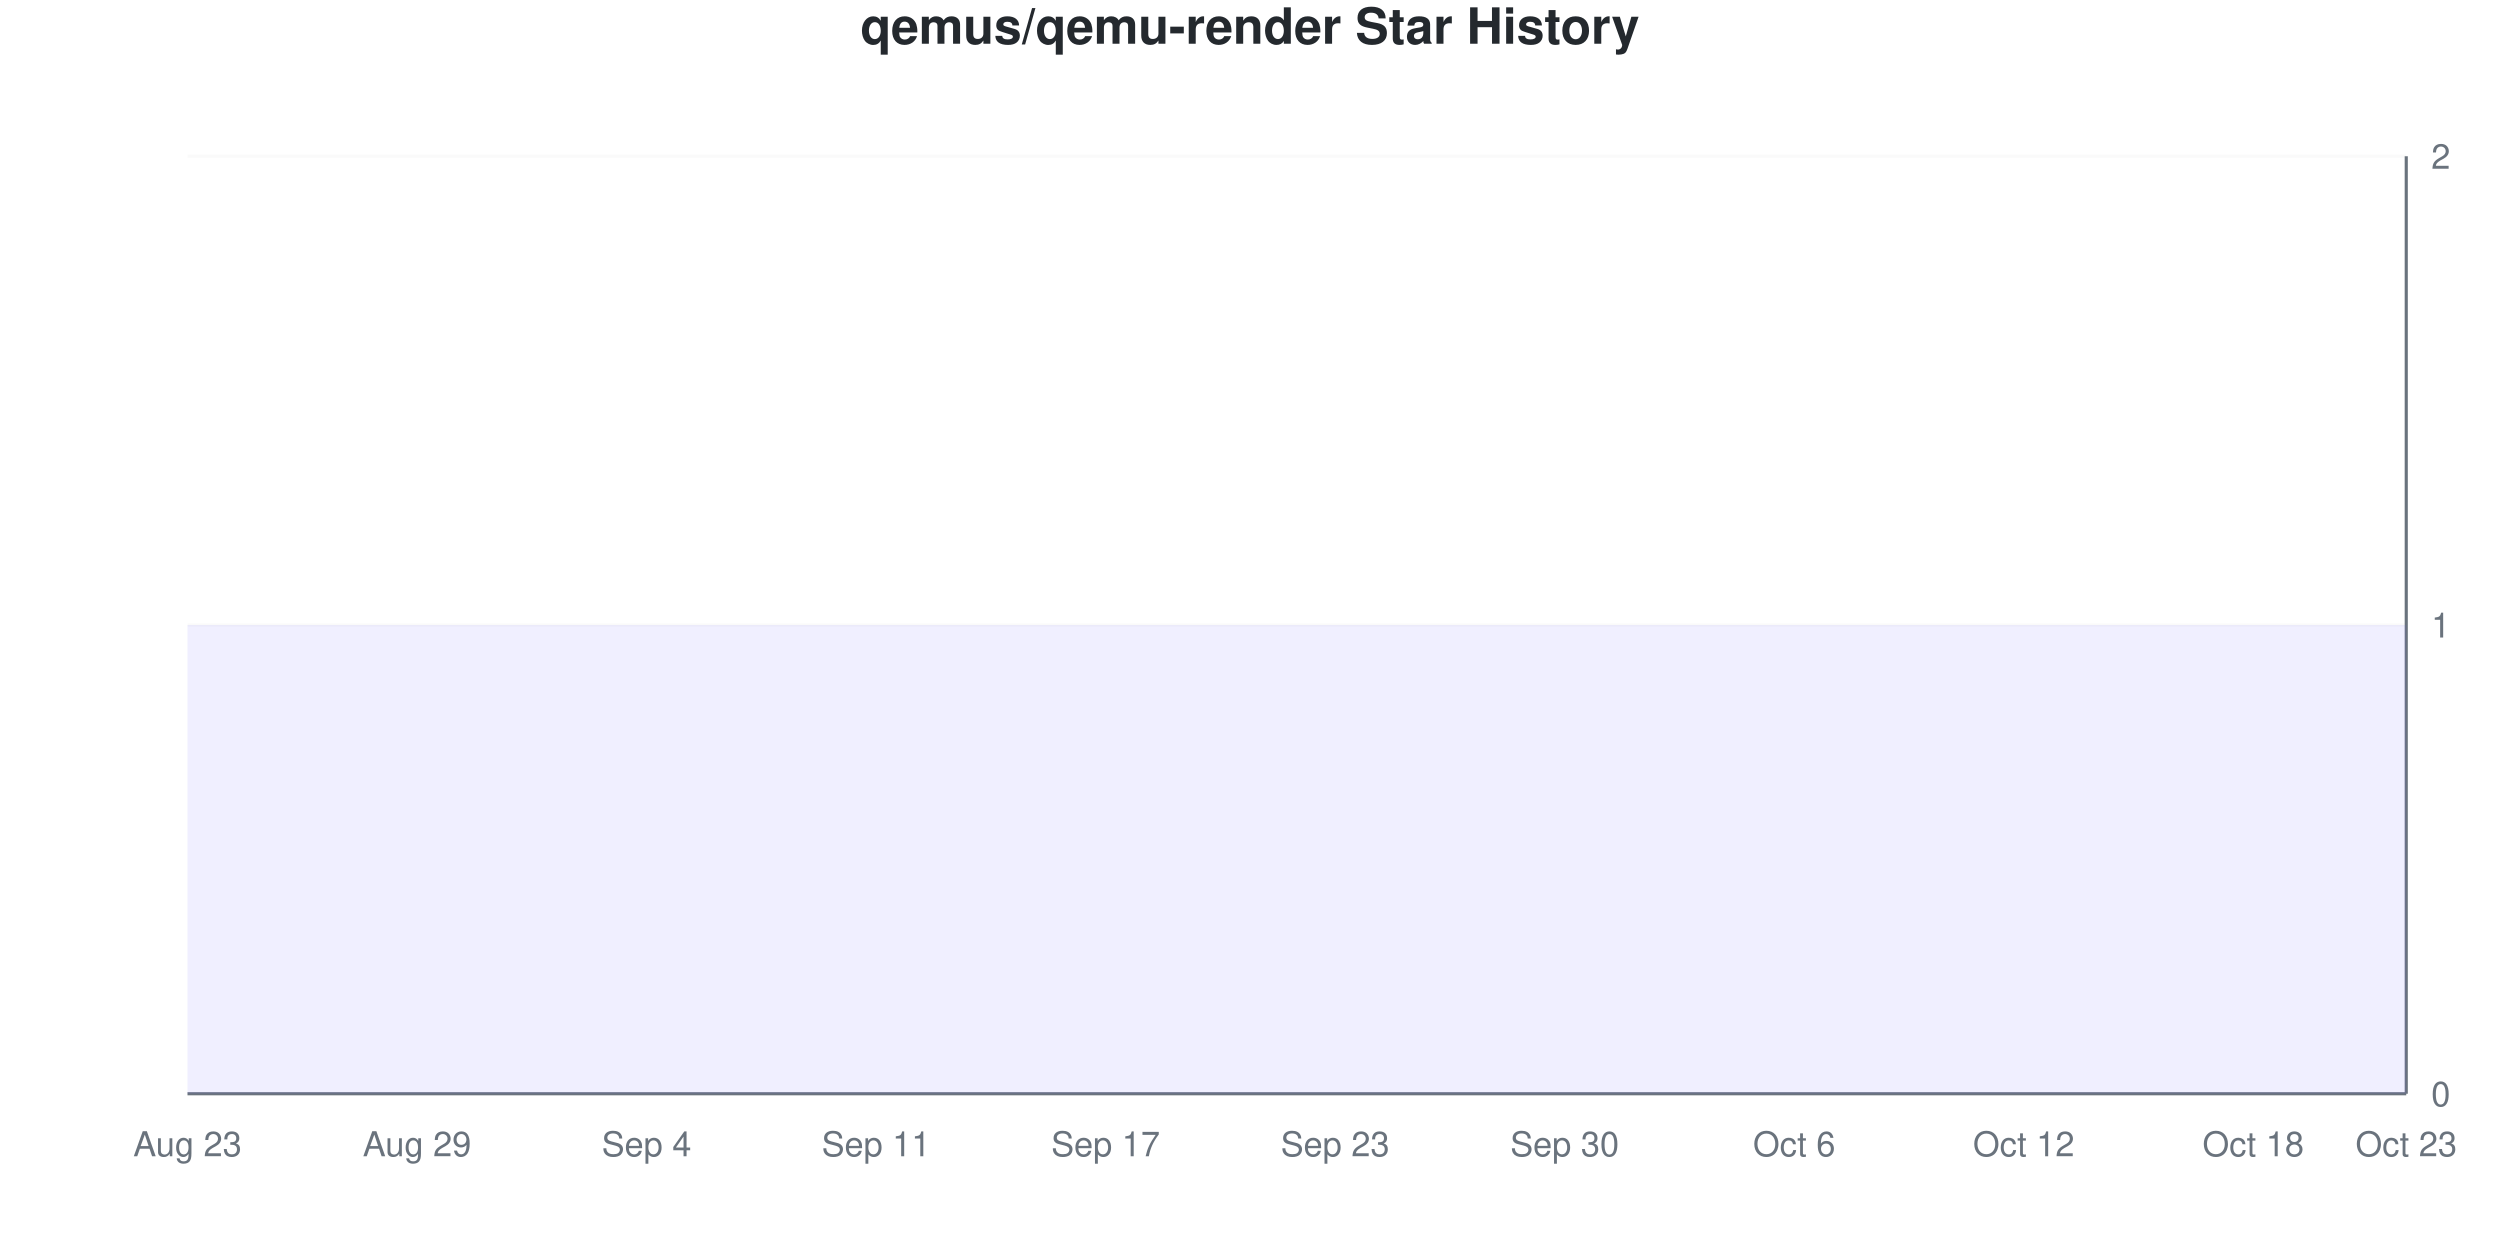
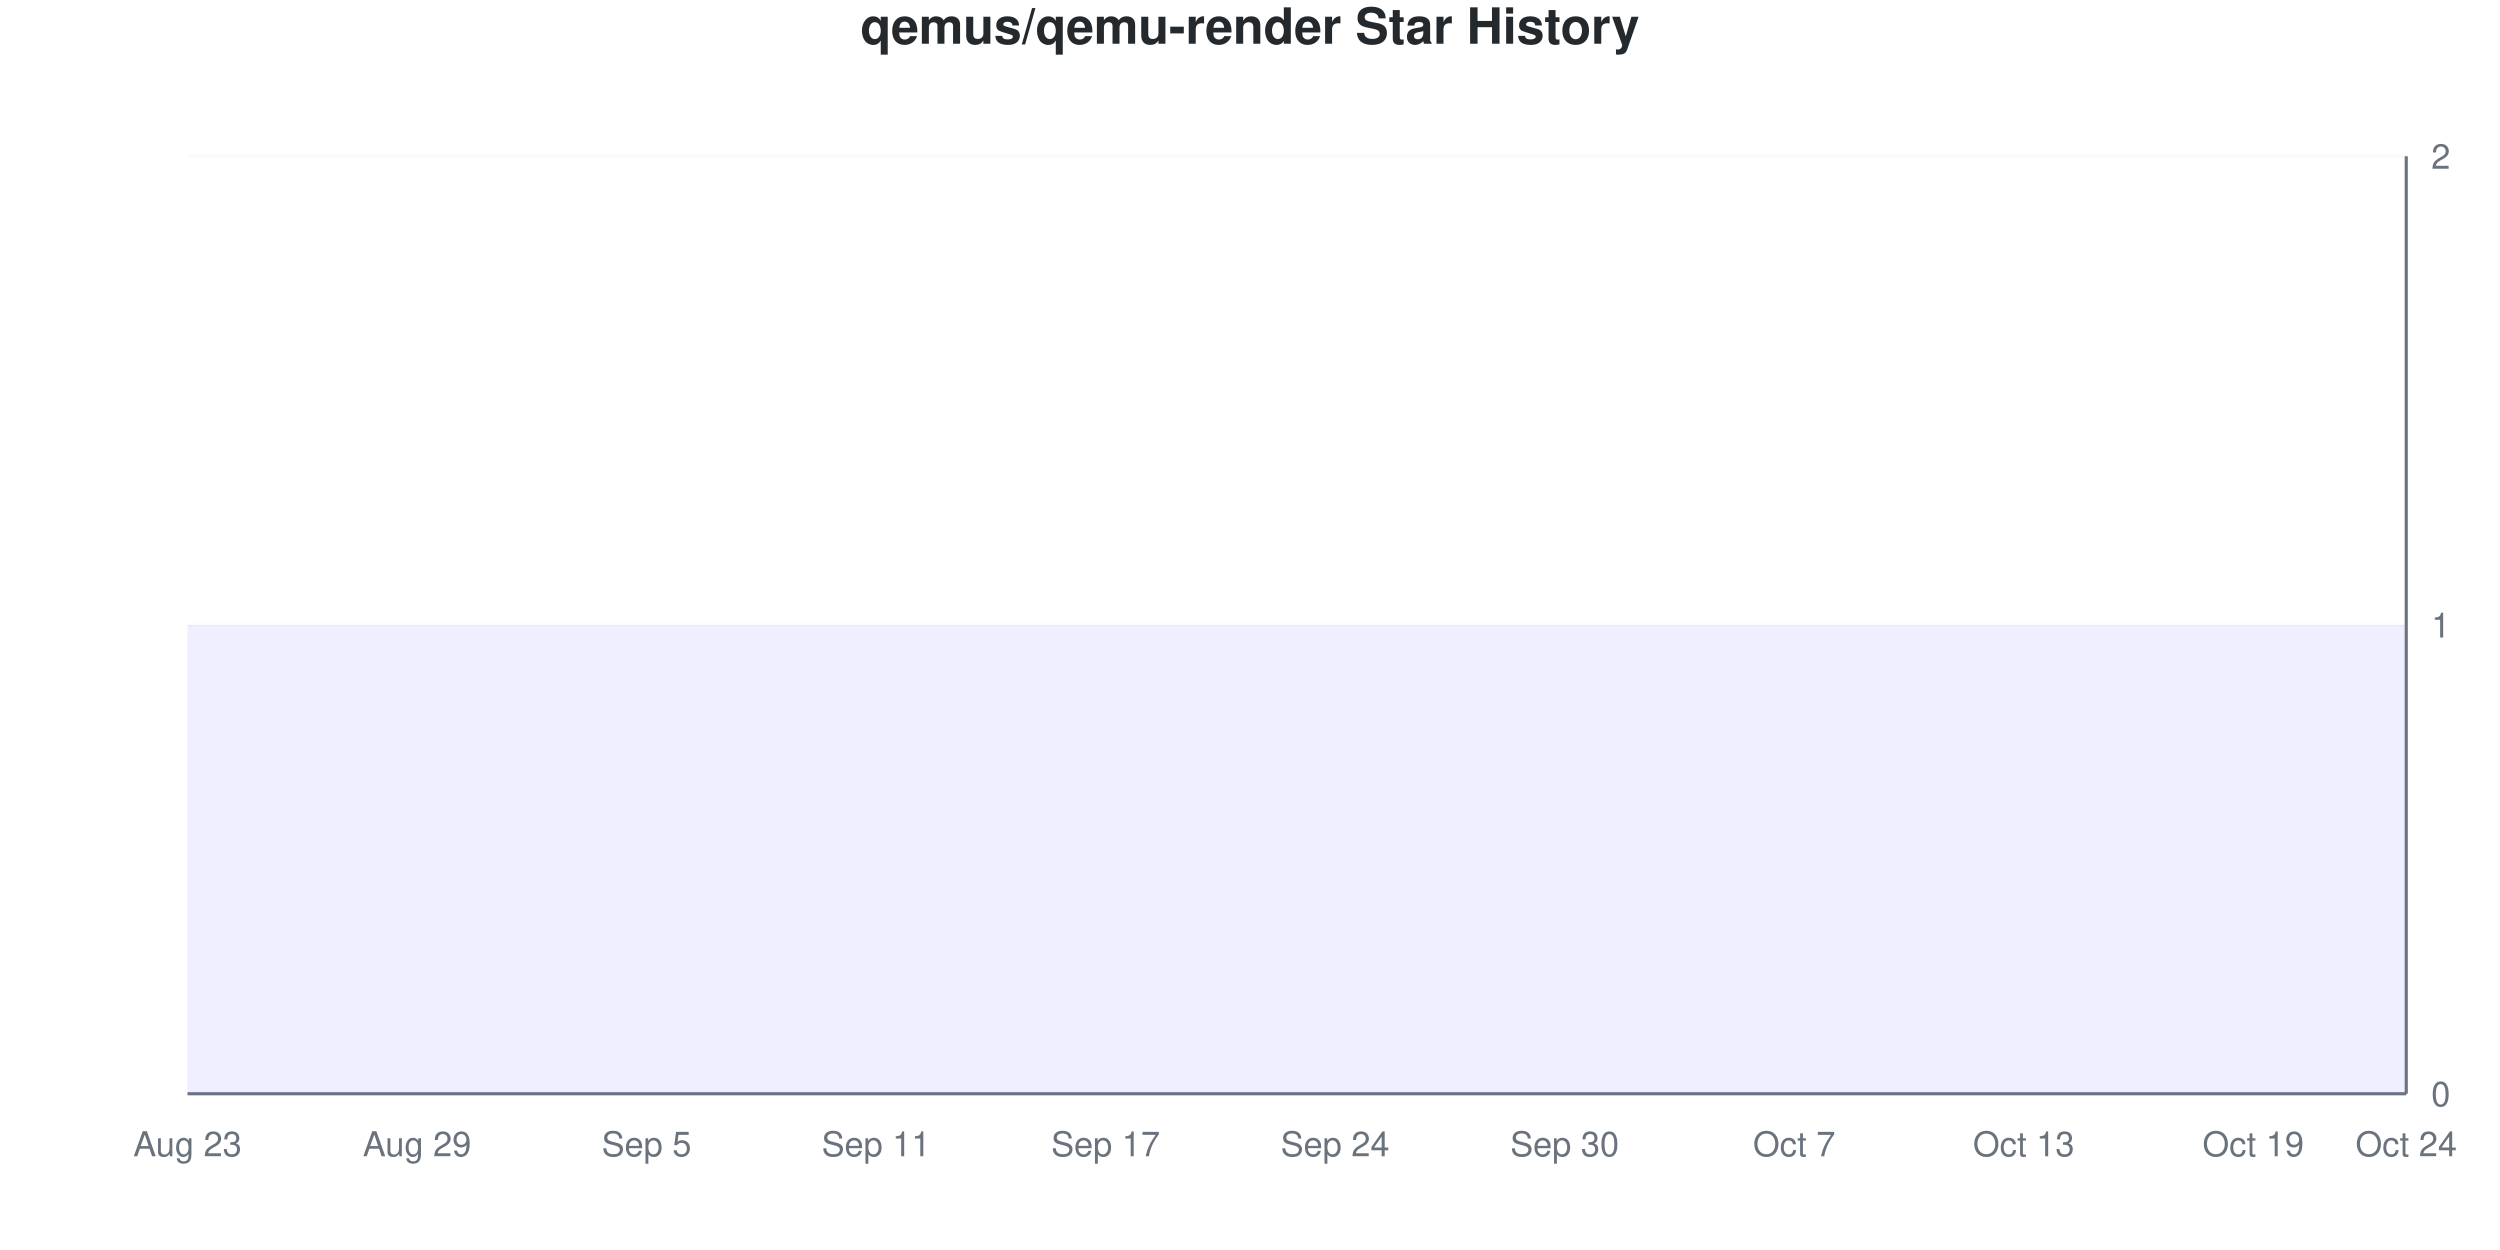
<svg xmlns="http://www.w3.org/2000/svg" viewBox="0 0 800 400" width="800" height="400">
  <style>
    @keyframes drawLine {
      to { stroke-dashoffset: 0; }
    }
    @keyframes fadeInPoint {
      from { opacity: 0; }
      to { opacity: 1; }
    }
    .data-line-0 {
      stroke-dasharray: 1290;
      stroke-dashoffset: 1290;
      animation: drawLine 2s ease-out forwards;
    }
    .data-point {
      opacity: 0;
      animation: fadeInPoint 0.5s ease-out forwards;
    }
    .chart-bg { fill: #fff; }
    .chart-text { fill: #24292e; }
    .chart-muted { fill: #6a737d; }
    .chart-grid { stroke: #eee; }
    .chart-axis { stroke: #6a737d; }
    @media (prefers-color-scheme: dark) {
      .chart-bg { fill: #0d1117; }
      .chart-text { fill: #e6edf3; }
      .chart-muted { fill: #8b949e; }
      .chart-grid { stroke: #21262d; }
      .chart-axis { stroke: #8b949e; }
    }
  </style>
  <rect width="800" height="400" class="chart-bg" />
  <text x="400" y="14" text-anchor="middle" class="chart-text" font-size="16" font-weight="bold" font-family="-apple-system, BlinkMacSystemFont, 'Segoe UI', Helvetica, Arial, sans-serif">qemus/qemu-render Star History</text>
  <g class="grid">
    <line x1="60" y1="350" x2="770" y2="350" class="chart-grid" stroke-opacity="0.3" />
    <text x="778" y="354" text-anchor="start" class="chart-muted" font-size="11" font-family="-apple-system, BlinkMacSystemFont, 'Segoe UI', Helvetica, Arial, sans-serif">0</text>
    <line x1="60" y1="200" x2="770" y2="200" class="chart-grid" stroke-opacity="0.3" />
    <text x="778" y="204" text-anchor="start" class="chart-muted" font-size="11" font-family="-apple-system, BlinkMacSystemFont, 'Segoe UI', Helvetica, Arial, sans-serif">1</text>
    <line x1="60" y1="50" x2="770" y2="50" class="chart-grid" stroke-opacity="0.3" />
    <text x="778" y="54" text-anchor="start" class="chart-muted" font-size="11" font-family="-apple-system, BlinkMacSystemFont, 'Segoe UI', Helvetica, Arial, sans-serif">2</text>
  </g>
  <g class="milestones">
    
  </g>
  <g class="x-axis">
    <text x="60" y="370" text-anchor="middle" class="chart-muted" font-size="11" font-family="-apple-system, BlinkMacSystemFont, 'Segoe UI', Helvetica, Arial, sans-serif">Aug 23</text>
    <text x="133.448" y="370" text-anchor="middle" class="chart-muted" font-size="11" font-family="-apple-system, BlinkMacSystemFont, 'Segoe UI', Helvetica, Arial, sans-serif">Aug 29</text>
-     <text x="206.897" y="370" text-anchor="middle" class="chart-muted" font-size="11" font-family="-apple-system, BlinkMacSystemFont, 'Segoe UI', Helvetica, Arial, sans-serif">Sep 4</text>
+     <text x="206.897" y="370" text-anchor="middle" class="chart-muted" font-size="11" font-family="-apple-system, BlinkMacSystemFont, 'Segoe UI', Helvetica, Arial, sans-serif">Sep 5</text>
    <text x="280.345" y="370" text-anchor="middle" class="chart-muted" font-size="11" font-family="-apple-system, BlinkMacSystemFont, 'Segoe UI', Helvetica, Arial, sans-serif">Sep 11</text>
    <text x="353.793" y="370" text-anchor="middle" class="chart-muted" font-size="11" font-family="-apple-system, BlinkMacSystemFont, 'Segoe UI', Helvetica, Arial, sans-serif">Sep 17</text>
-     <text x="427.241" y="370" text-anchor="middle" class="chart-muted" font-size="11" font-family="-apple-system, BlinkMacSystemFont, 'Segoe UI', Helvetica, Arial, sans-serif">Sep 23</text>
+     <text x="427.241" y="370" text-anchor="middle" class="chart-muted" font-size="11" font-family="-apple-system, BlinkMacSystemFont, 'Segoe UI', Helvetica, Arial, sans-serif">Sep 24</text>
    <text x="500.69" y="370" text-anchor="middle" class="chart-muted" font-size="11" font-family="-apple-system, BlinkMacSystemFont, 'Segoe UI', Helvetica, Arial, sans-serif">Sep 30</text>
-     <text x="574.138" y="370" text-anchor="middle" class="chart-muted" font-size="11" font-family="-apple-system, BlinkMacSystemFont, 'Segoe UI', Helvetica, Arial, sans-serif">Oct 6</text>
-     <text x="647.586" y="370" text-anchor="middle" class="chart-muted" font-size="11" font-family="-apple-system, BlinkMacSystemFont, 'Segoe UI', Helvetica, Arial, sans-serif">Oct 12</text>
-     <text x="721.034" y="370" text-anchor="middle" class="chart-muted" font-size="11" font-family="-apple-system, BlinkMacSystemFont, 'Segoe UI', Helvetica, Arial, sans-serif">Oct 18</text>
-     <text x="770" y="370" text-anchor="middle" class="chart-muted" font-size="11" font-family="-apple-system, BlinkMacSystemFont, 'Segoe UI', Helvetica, Arial, sans-serif">Oct 23</text>
+     <text x="574.138" y="370" text-anchor="middle" class="chart-muted" font-size="11" font-family="-apple-system, BlinkMacSystemFont, 'Segoe UI', Helvetica, Arial, sans-serif">Oct 7</text>
+     <text x="647.586" y="370" text-anchor="middle" class="chart-muted" font-size="11" font-family="-apple-system, BlinkMacSystemFont, 'Segoe UI', Helvetica, Arial, sans-serif">Oct 13</text>
+     <text x="721.034" y="370" text-anchor="middle" class="chart-muted" font-size="11" font-family="-apple-system, BlinkMacSystemFont, 'Segoe UI', Helvetica, Arial, sans-serif">Oct 19</text>
+     <text x="770" y="370" text-anchor="middle" class="chart-muted" font-size="11" font-family="-apple-system, BlinkMacSystemFont, 'Segoe UI', Helvetica, Arial, sans-serif">Oct 24</text>
  </g>
  <line x1="770" y1="50" x2="770" y2="350" class="chart-axis" stroke-width="1" />
  <line x1="60" y1="350" x2="770" y2="350" class="chart-axis" stroke-width="1" />
  <path d="M60,350 L60,200 C68.161,200 76.322,200 84.483,200 C92.644,200 100.805,200 108.966,200 C117.126,200 125.287,200 133.448,200 C141.609,200 149.77,200 157.931,200 C166.092,200 174.253,200 182.414,200 C190.575,200 198.736,200 206.897,200 C215.057,200 223.218,200 231.379,200 C239.54,200 247.701,200 255.862,200 C264.023,200 272.184,200 280.345,200 C288.506,200 296.667,200 304.828,200 C312.989,200 321.149,200 329.31,200 C337.471,200 345.632,200 353.793,200 C361.954,200 370.115,200 378.276,200 C386.437,200 394.598,200 402.759,200 C410.92,200 419.08,200 427.241,200 C435.402,200 443.563,200 451.724,200 C459.885,200 468.046,200 476.207,200 C484.368,200 492.529,200 500.69,200 C508.851,200 517.011,200 525.172,200 C533.333,200 541.494,200 549.655,200 C557.816,200 565.977,200 574.138,200 C582.299,200 590.46,200 598.621,200 C606.782,200 614.943,200 623.103,200 C631.264,200 639.425,200 647.586,200 C655.747,200 663.908,200 672.069,200 C680.23,200 688.391,200 696.552,200 C704.713,200 712.874,200 721.034,200 C729.195,200 737.356,200 745.517,200 C753.678,200 761.839,200 770,200 L770,350 L60,350 Z" fill="#6b63ff" fill-opacity="0.1" />
  <path d="M60,350 L60,200 C68.161,200 76.322,200 84.483,200 C92.644,200 100.805,200 108.966,200 C117.126,200 125.287,200 133.448,200 C141.609,200 149.77,200 157.931,200 C166.092,200 174.253,200 182.414,200 C190.575,200 198.736,200 206.897,200 C215.057,200 223.218,200 231.379,200 C239.54,200 247.701,200 255.862,200 C264.023,200 272.184,200 280.345,200 C288.506,200 296.667,200 304.828,200 C312.989,200 321.149,200 329.31,200 C337.471,200 345.632,200 353.793,200 C361.954,200 370.115,200 378.276,200 C386.437,200 394.598,200 402.759,200 C410.92,200 419.08,200 427.241,200 C435.402,200 443.563,200 451.724,200 C459.885,200 468.046,200 476.207,200 C484.368,200 492.529,200 500.69,200 C508.851,200 517.011,200 525.172,200 C533.333,200 541.494,200 549.655,200 C557.816,200 565.977,200 574.138,200 C582.299,200 590.46,200 598.621,200 C606.782,200 614.943,200 623.103,200 C631.264,200 639.425,200 647.586,200 C655.747,200 663.908,200 672.069,200 C680.23,200 688.391,200 696.552,200 C704.713,200 712.874,200 721.034,200 C729.195,200 737.356,200 745.517,200 C753.678,200 761.839,200 770,200" fill="none" stroke="#6b63ff" stroke-width="2.5" class="data-line-0" />
  <g class="points">
    <circle cx="60" cy="200" r="4" fill="#6b63ff" class="data-point" style="animation-delay: 1.50s" />
    <circle cx="84.483" cy="200" r="4" fill="#6b63ff" class="data-point" style="animation-delay: 1.55s" />
    <circle cx="108.966" cy="200" r="4" fill="#6b63ff" class="data-point" style="animation-delay: 1.60s" />
    <circle cx="133.448" cy="200" r="4" fill="#6b63ff" class="data-point" style="animation-delay: 1.65s" />
    <circle cx="157.931" cy="200" r="4" fill="#6b63ff" class="data-point" style="animation-delay: 1.70s" />
    <circle cx="182.414" cy="200" r="4" fill="#6b63ff" class="data-point" style="animation-delay: 1.75s" />
    <circle cx="206.897" cy="200" r="4" fill="#6b63ff" class="data-point" style="animation-delay: 1.80s" />
    <circle cx="231.379" cy="200" r="4" fill="#6b63ff" class="data-point" style="animation-delay: 1.85s" />
    <circle cx="255.862" cy="200" r="4" fill="#6b63ff" class="data-point" style="animation-delay: 1.90s" />
    <circle cx="280.345" cy="200" r="4" fill="#6b63ff" class="data-point" style="animation-delay: 1.95s" />
    <circle cx="304.828" cy="200" r="4" fill="#6b63ff" class="data-point" style="animation-delay: 2.00s" />
    <circle cx="329.31" cy="200" r="4" fill="#6b63ff" class="data-point" style="animation-delay: 2.05s" />
    <circle cx="353.793" cy="200" r="4" fill="#6b63ff" class="data-point" style="animation-delay: 2.10s" />
    <circle cx="378.276" cy="200" r="4" fill="#6b63ff" class="data-point" style="animation-delay: 2.15s" />
    <circle cx="402.759" cy="200" r="4" fill="#6b63ff" class="data-point" style="animation-delay: 2.20s" />
    <circle cx="427.241" cy="200" r="4" fill="#6b63ff" class="data-point" style="animation-delay: 2.25s" />
    <circle cx="451.724" cy="200" r="4" fill="#6b63ff" class="data-point" style="animation-delay: 2.30s" />
    <circle cx="476.207" cy="200" r="4" fill="#6b63ff" class="data-point" style="animation-delay: 2.35s" />
    <circle cx="500.69" cy="200" r="4" fill="#6b63ff" class="data-point" style="animation-delay: 2.40s" />
    <circle cx="525.172" cy="200" r="4" fill="#6b63ff" class="data-point" style="animation-delay: 2.45s" />
    <circle cx="549.655" cy="200" r="4" fill="#6b63ff" class="data-point" style="animation-delay: 2.50s" />
    <circle cx="574.138" cy="200" r="4" fill="#6b63ff" class="data-point" style="animation-delay: 2.55s" />
    <circle cx="598.621" cy="200" r="4" fill="#6b63ff" class="data-point" style="animation-delay: 2.60s" />
    <circle cx="623.103" cy="200" r="4" fill="#6b63ff" class="data-point" style="animation-delay: 2.65s" />
    <circle cx="647.586" cy="200" r="4" fill="#6b63ff" class="data-point" style="animation-delay: 2.70s" />
    <circle cx="672.069" cy="200" r="4" fill="#6b63ff" class="data-point" style="animation-delay: 2.75s" />
    <circle cx="696.552" cy="200" r="4" fill="#6b63ff" class="data-point" style="animation-delay: 2.80s" />
    <circle cx="721.034" cy="200" r="4" fill="#6b63ff" class="data-point" style="animation-delay: 2.85s" />
    <circle cx="745.517" cy="200" r="4" fill="#6b63ff" class="data-point" style="animation-delay: 2.90s" />
    <circle cx="770" cy="200" r="4" fill="#6b63ff" class="data-point" style="animation-delay: 2.95s" />
  </g>
</svg>
